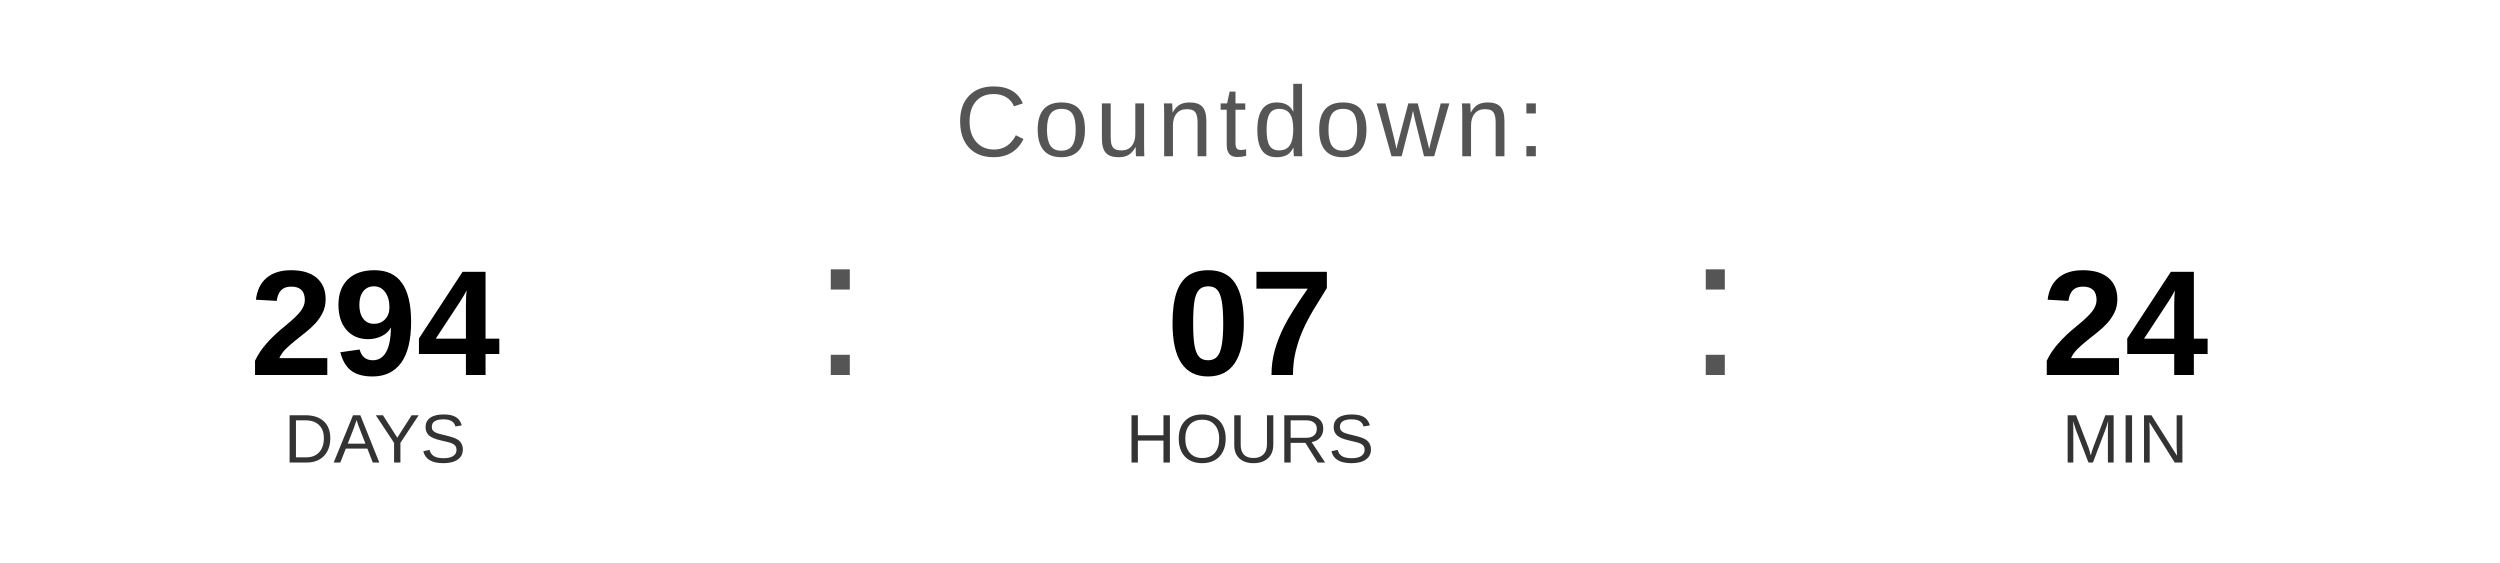
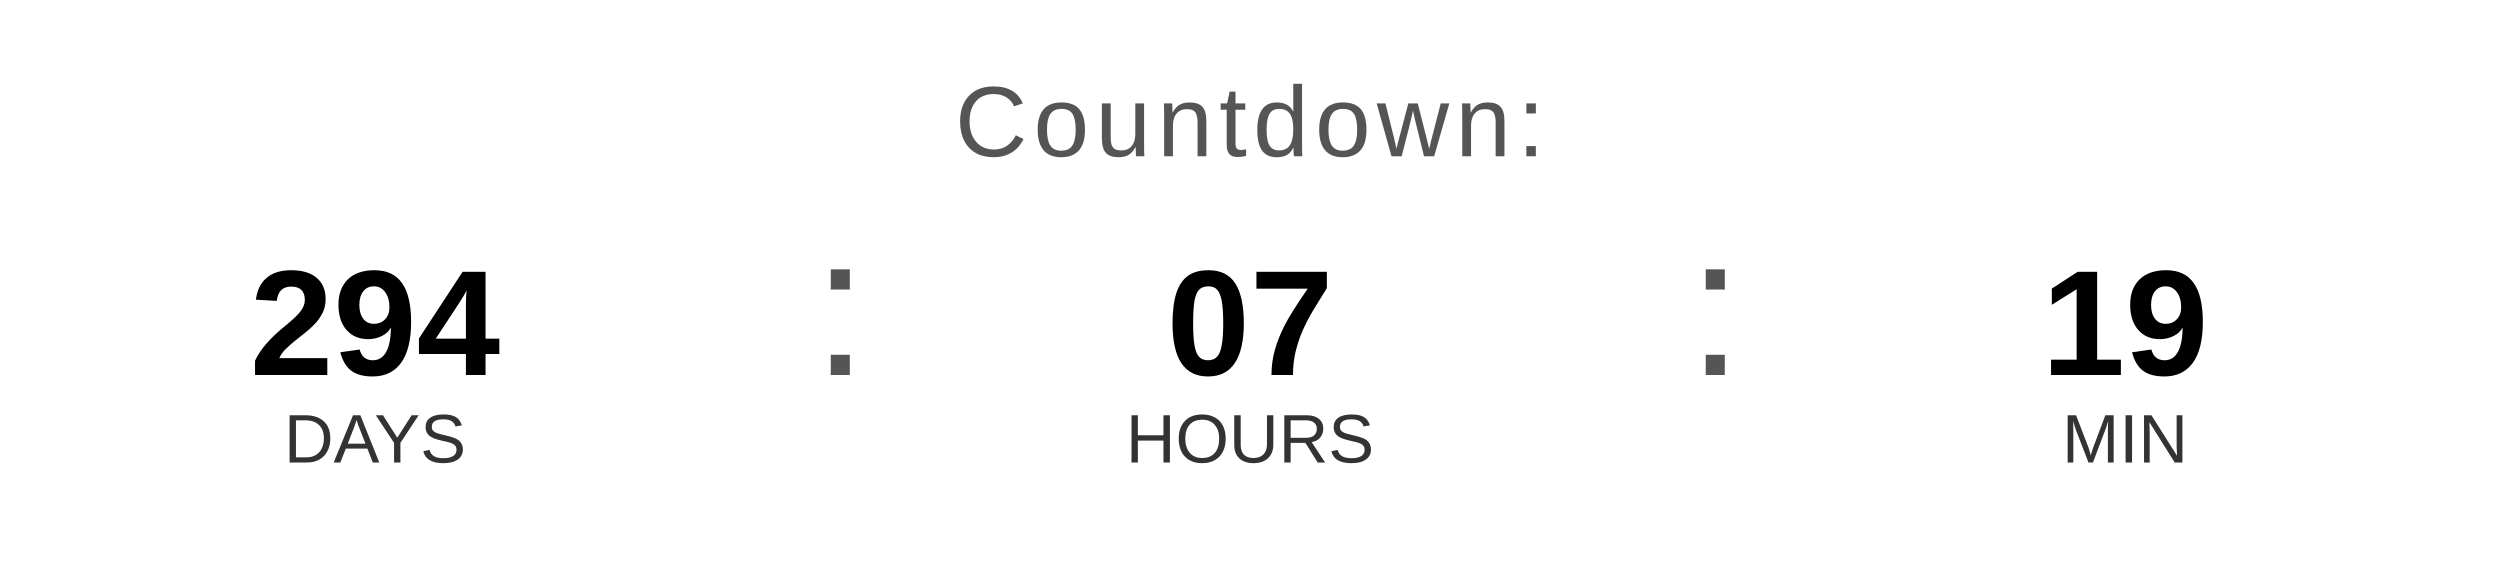
<svg xmlns="http://www.w3.org/2000/svg" width="400" height="90" viewBox="0 0 400 90">
  <text x="200" y="25" font-family="Arial, Helvetica, sans-serif" font-size="16" fill="#555555" text-anchor="middle" letter-spacing="1">
    Countdown:
  </text>
  <text x="60" y="60" font-family="Arial, Helvetica, sans-serif" font-size="24" font-weight="bold" fill="#000000" text-anchor="middle">294</text>
  <text x="60" y="74" font-family="Arial, Helvetica, sans-serif" font-size="11" fill="#333333" text-anchor="middle">DAYS</text>
  <text x="130" y="60" font-family="Arial, sans-serif" font-size="32" fill="#555555">:</text>
  <text x="200" y="60" font-family="Arial, Helvetica, sans-serif" font-size="24" font-weight="bold" fill="#000000" text-anchor="middle">07</text>
  <text x="200" y="74" font-family="Arial, Helvetica, sans-serif" font-size="11" fill="#333333" text-anchor="middle">HOURS</text>
  <text x="270" y="60" font-family="Arial, sans-serif" font-size="32" fill="#555555">:</text>
-   <text x="340" y="60" font-family="Arial, Helvetica, sans-serif" font-size="24" font-weight="bold" fill="#000000" text-anchor="middle">24</text>
+   <text x="340" y="60" font-family="Arial, Helvetica, sans-serif" font-size="24" font-weight="bold" fill="#000000" text-anchor="middle">19</text>
  <text x="340" y="74" font-family="Arial, Helvetica, sans-serif" font-size="11" fill="#333333" text-anchor="middle">MIN</text>
</svg>
